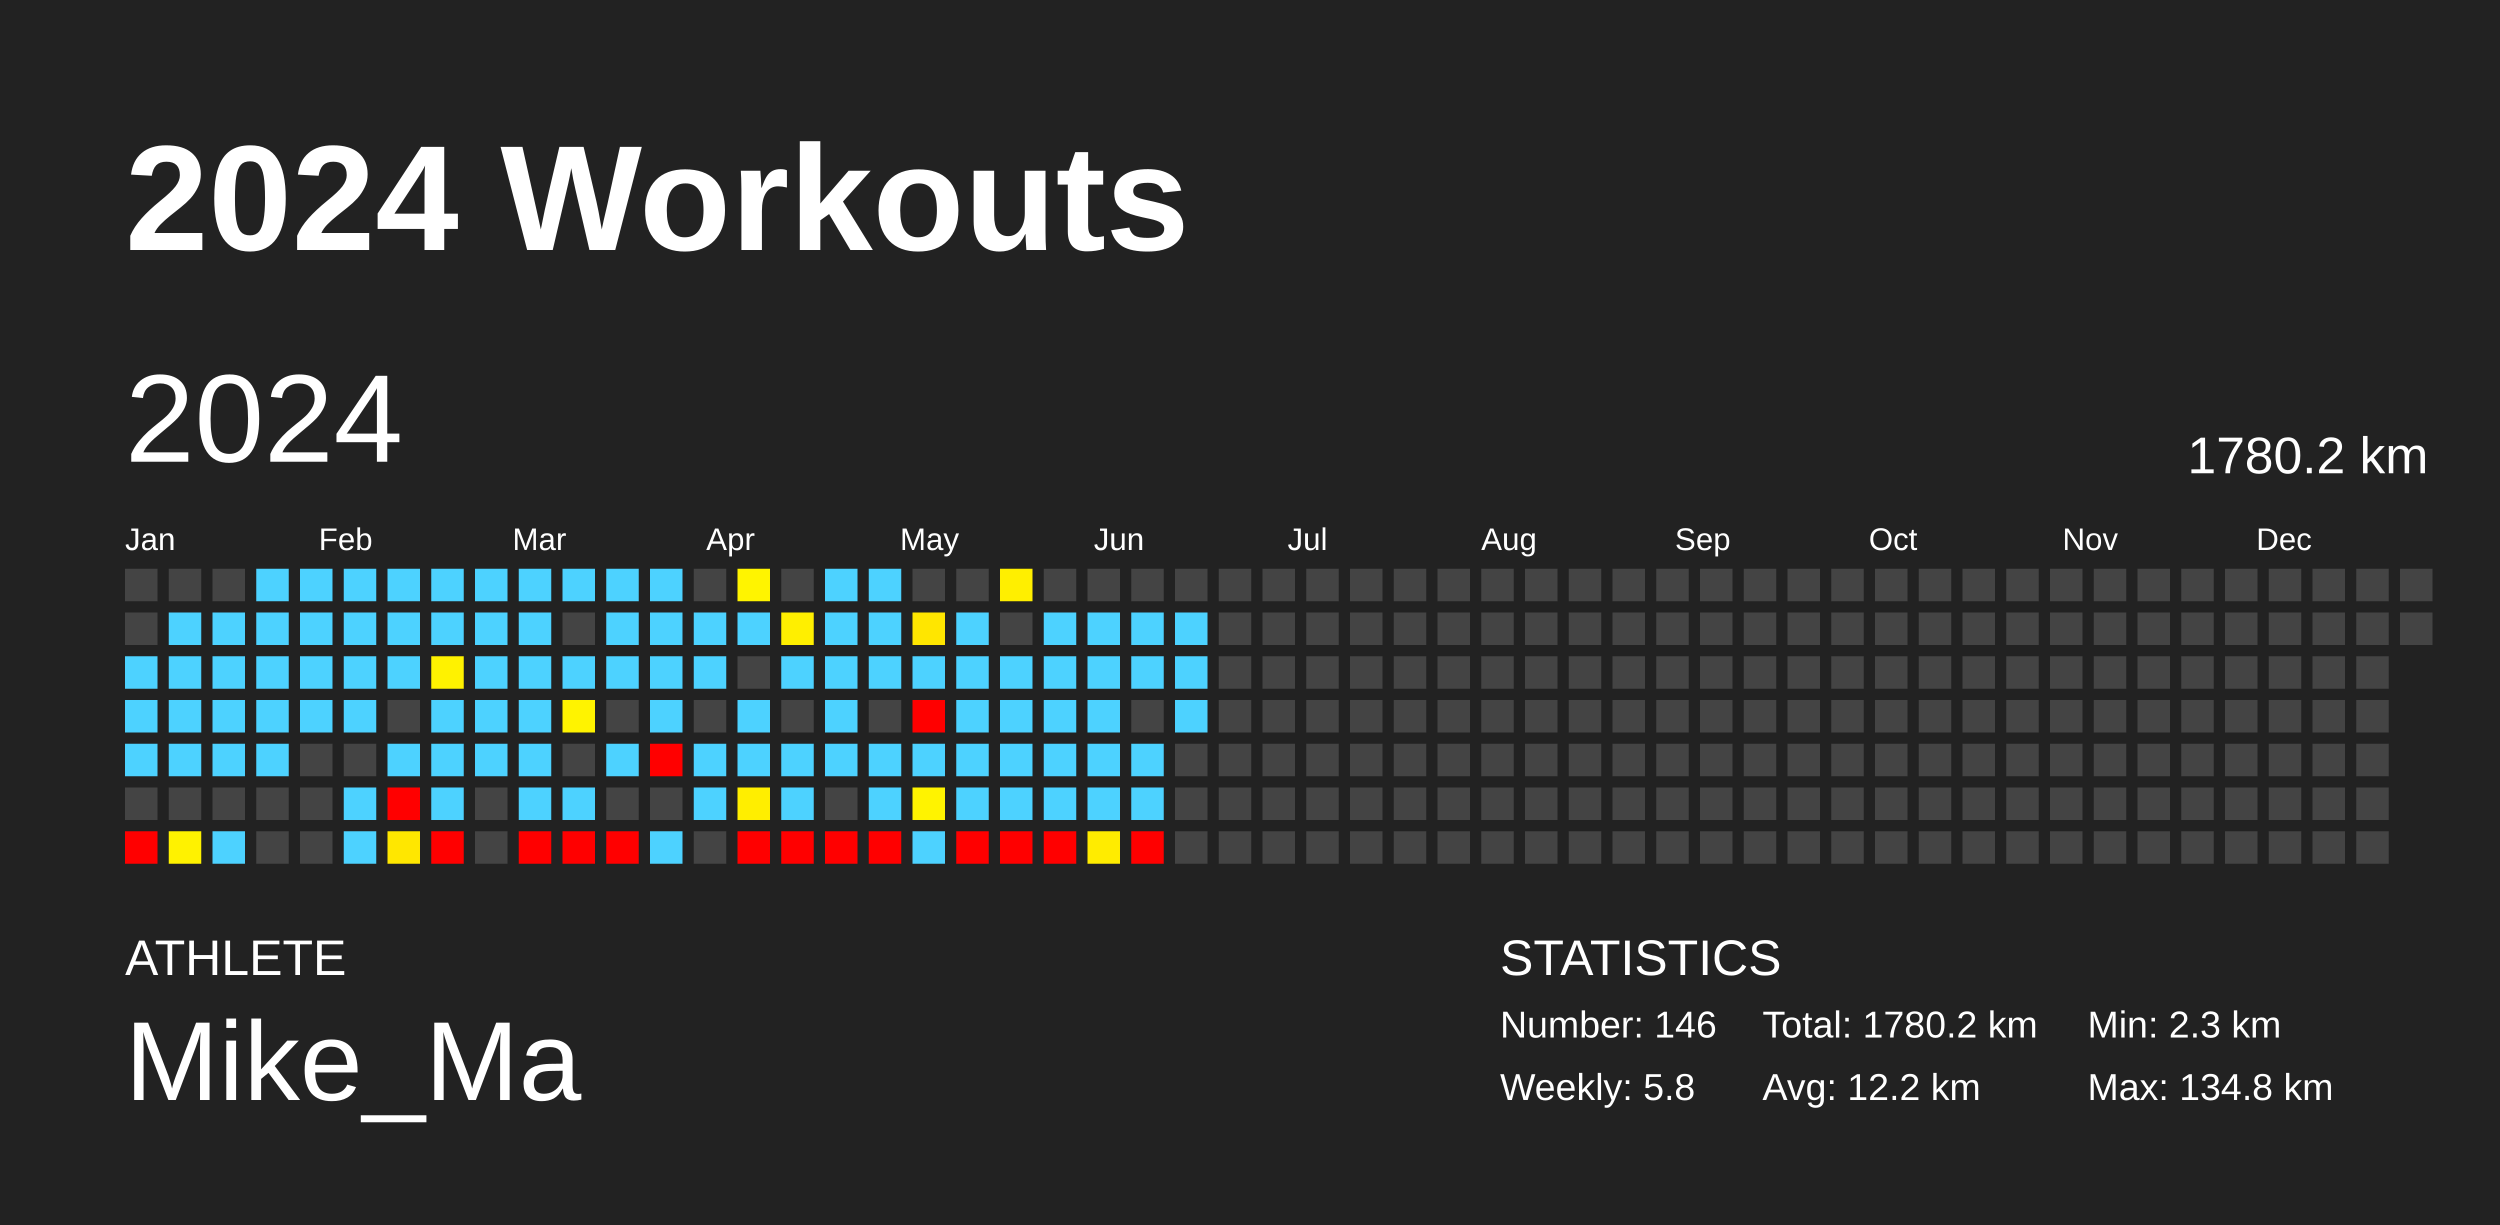
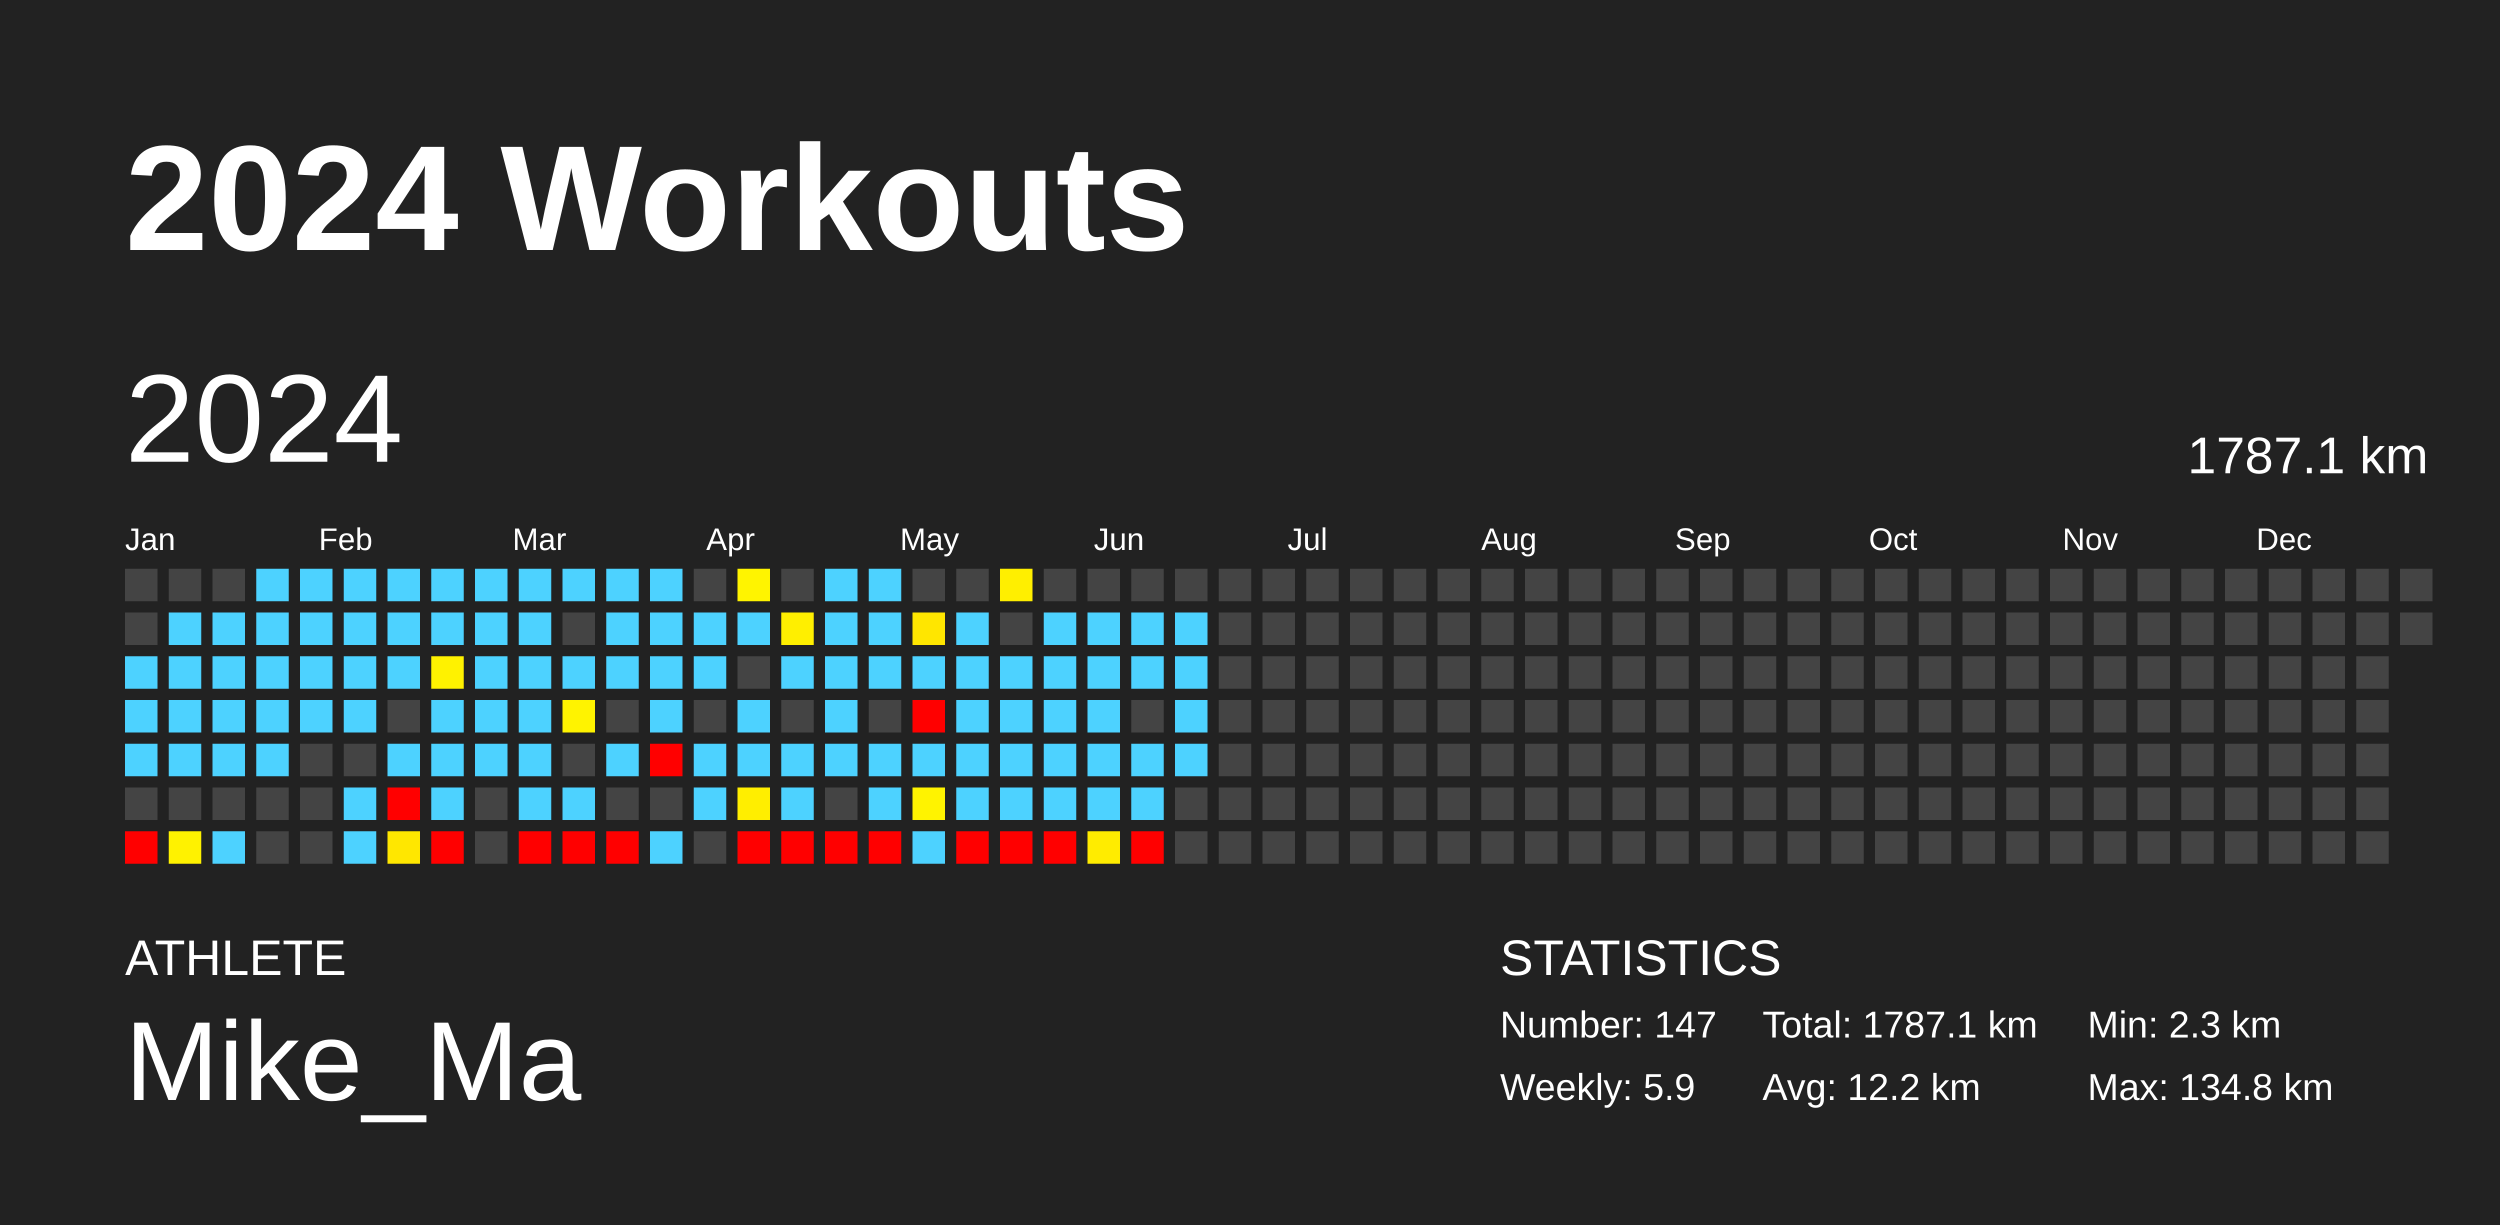
<svg xmlns="http://www.w3.org/2000/svg" baseProfile="full" height="98mm" version="1.1" viewBox="0,0,200,98" width="200mm">
  <defs />
  <rect fill="#222222" height="98" width="200" x="0" y="0" />
  <text fill="#FFFFFF" style="font-size:12px; font-family:Arial; font-weight:bold;" x="10" y="20">2024 Workouts</text>
  <text fill="#FFFFFF" style="font-size:4px; font-family:Arial" x="10" y="78">ATHLETE</text>
  <text fill="#FFFFFF" style="font-size:9px; font-family:Arial" x="10" y="88">Mike_Ma</text>
  <text fill="#FFFFFF" style="font-size:4px; font-family:Arial" x="120" y="78">STATISTICS</text>
-   <text fill="#FFFFFF" style="font-size:3px; font-family:Arial" x="120" y="83">Number: 146</text>
-   <text fill="#FFFFFF" style="font-size:3px; font-family:Arial" x="120" y="88">Weekly: 5.8</text>
-   <text fill="#FFFFFF" style="font-size:3px; font-family:Arial" x="141" y="83">Total: 1780.2 km</text>
+   <text fill="#FFFFFF" style="font-size:3px; font-family:Arial" x="120" y="83">Number: 147</text>
+   <text fill="#FFFFFF" style="font-size:3px; font-family:Arial" x="120" y="88">Weekly: 5.9</text>
+   <text fill="#FFFFFF" style="font-size:3px; font-family:Arial" x="141" y="83">Total: 1787.1 km</text>
  <text fill="#FFFFFF" style="font-size:3px; font-family:Arial" x="141" y="88">Avg: 12.2 km</text>
  <text fill="#FFFFFF" style="font-size:3px; font-family:Arial" x="167" y="83">Min: 2.3 km</text>
  <text fill="#FFFFFF" style="font-size:3px; font-family:Arial" x="167" y="88">Max: 134.8 km</text>
  <text dominant-baseline="hanging" fill="#FFFFFF" style="font-size:10.0px; font-family:Arial;" x="10" y="30">2024</text>
-   <text dominant-baseline="hanging" fill="#FFFFFF" style="font-size:4.125px; font-family:Arial;" x="175" y="35">1780.2 km</text>
+   <text dominant-baseline="hanging" fill="#FFFFFF" style="font-size:4.125px; font-family:Arial;" x="175" y="35">1787.1 km</text>
  <text fill="#FFFFFF" style="font-size:2.5px; font-family:Arial" x="10.0" y="44">Jan</text>
  <text fill="#FFFFFF" style="font-size:2.5px; font-family:Arial" x="25.5" y="44">Feb</text>
  <text fill="#FFFFFF" style="font-size:2.5px; font-family:Arial" x="41.0" y="44">Mar</text>
  <text fill="#FFFFFF" style="font-size:2.5px; font-family:Arial" x="56.5" y="44">Apr</text>
  <text fill="#FFFFFF" style="font-size:2.5px; font-family:Arial" x="72.0" y="44">May</text>
  <text fill="#FFFFFF" style="font-size:2.5px; font-family:Arial" x="87.5" y="44">Jun</text>
  <text fill="#FFFFFF" style="font-size:2.5px; font-family:Arial" x="103.0" y="44">Jul</text>
  <text fill="#FFFFFF" style="font-size:2.5px; font-family:Arial" x="118.5" y="44">Aug</text>
  <text fill="#FFFFFF" style="font-size:2.5px; font-family:Arial" x="134.0" y="44">Sep</text>
  <text fill="#FFFFFF" style="font-size:2.5px; font-family:Arial" x="149.5" y="44">Oct</text>
  <text fill="#FFFFFF" style="font-size:2.5px; font-family:Arial" x="165.0" y="44">Nov</text>
  <text fill="#FFFFFF" style="font-size:2.5px; font-family:Arial" x="180.5" y="44">Dec</text>
  <rect fill="#444444" height="2.6" width="2.6" x="10.0" y="45.5" />
  <rect fill="#444444" height="2.6" width="2.6" x="10.0" y="49.0" />
  <rect fill="#4dd2ff" height="2.6" width="2.6" x="10.0" y="52.5" />
  <rect fill="#4dd2ff" height="2.6" width="2.6" x="10.0" y="56.0" />
  <rect fill="#4dd2ff" height="2.6" width="2.6" x="10.0" y="59.5" />
  <rect fill="#444444" height="2.6" width="2.6" x="10.0" y="63.0" />
  <rect fill="red" height="2.6" width="2.6" x="10.0" y="66.5" />
  <rect fill="#444444" height="2.6" width="2.6" x="13.5" y="45.5" />
  <rect fill="#4dd2ff" height="2.6" width="2.6" x="13.5" y="49.0" />
  <rect fill="#4dd2ff" height="2.6" width="2.6" x="13.5" y="52.5" />
  <rect fill="#4dd2ff" height="2.6" width="2.6" x="13.5" y="56.0" />
  <rect fill="#4dd2ff" height="2.6" width="2.6" x="13.5" y="59.5" />
  <rect fill="#444444" height="2.6" width="2.6" x="13.5" y="63.0" />
  <rect fill="#fff200" height="2.6" width="2.6" x="13.5" y="66.5" />
  <rect fill="#444444" height="2.6" width="2.6" x="17.0" y="45.5" />
  <rect fill="#4dd2ff" height="2.6" width="2.6" x="17.0" y="49.0" />
  <rect fill="#4dd2ff" height="2.6" width="2.6" x="17.0" y="52.5" />
  <rect fill="#4dd2ff" height="2.6" width="2.6" x="17.0" y="56.0" />
  <rect fill="#4dd2ff" height="2.6" width="2.6" x="17.0" y="59.5" />
  <rect fill="#444444" height="2.6" width="2.6" x="17.0" y="63.0" />
  <rect fill="#4dd2ff" height="2.6" width="2.6" x="17.0" y="66.5" />
  <rect fill="#4dd2ff" height="2.6" width="2.6" x="20.5" y="45.5" />
  <rect fill="#4dd2ff" height="2.6" width="2.6" x="20.5" y="49.0" />
  <rect fill="#4dd2ff" height="2.6" width="2.6" x="20.5" y="52.5" />
  <rect fill="#4dd2ff" height="2.6" width="2.6" x="20.5" y="56.0" />
  <rect fill="#4dd2ff" height="2.6" width="2.6" x="20.5" y="59.5" />
  <rect fill="#444444" height="2.6" width="2.6" x="20.5" y="63.0" />
  <rect fill="#444444" height="2.6" width="2.6" x="20.5" y="66.5" />
  <rect fill="#4dd2ff" height="2.6" width="2.6" x="24.0" y="45.5" />
  <rect fill="#4dd2ff" height="2.6" width="2.6" x="24.0" y="49.0" />
  <rect fill="#4dd2ff" height="2.6" width="2.6" x="24.0" y="52.5" />
  <rect fill="#4dd2ff" height="2.6" width="2.6" x="24.0" y="56.0" />
  <rect fill="#444444" height="2.6" width="2.6" x="24.0" y="59.5" />
  <rect fill="#444444" height="2.6" width="2.6" x="24.0" y="63.0" />
  <rect fill="#444444" height="2.6" width="2.6" x="24.0" y="66.5" />
  <rect fill="#4dd2ff" height="2.6" width="2.6" x="27.5" y="45.5" />
  <rect fill="#4dd2ff" height="2.6" width="2.6" x="27.5" y="49.0" />
  <rect fill="#4dd2ff" height="2.6" width="2.6" x="27.5" y="52.5" />
  <rect fill="#4dd2ff" height="2.6" width="2.6" x="27.5" y="56.0" />
  <rect fill="#444444" height="2.6" width="2.6" x="27.5" y="59.5" />
  <rect fill="#4dd2ff" height="2.6" width="2.6" x="27.5" y="63.0" />
  <rect fill="#4dd2ff" height="2.6" width="2.6" x="27.5" y="66.5" />
  <rect fill="#4dd2ff" height="2.6" width="2.6" x="31.0" y="45.5" />
  <rect fill="#4dd2ff" height="2.6" width="2.6" x="31.0" y="49.0" />
  <rect fill="#4dd2ff" height="2.6" width="2.6" x="31.0" y="52.5" />
  <rect fill="#444444" height="2.6" width="2.6" x="31.0" y="56.0" />
  <rect fill="#4dd2ff" height="2.6" width="2.6" x="31.0" y="59.5" />
  <rect fill="red" height="2.6" width="2.6" x="31.0" y="63.0" />
  <rect fill="#ffe700" height="2.6" width="2.6" x="31.0" y="66.5" />
  <rect fill="#4dd2ff" height="2.6" width="2.6" x="34.5" y="45.5" />
  <rect fill="#4dd2ff" height="2.6" width="2.6" x="34.5" y="49.0" />
  <rect fill="#fff200" height="2.6" width="2.6" x="34.5" y="52.5" />
  <rect fill="#4dd2ff" height="2.6" width="2.6" x="34.5" y="56.0" />
  <rect fill="#4dd2ff" height="2.6" width="2.6" x="34.5" y="59.5" />
  <rect fill="#4dd2ff" height="2.6" width="2.6" x="34.5" y="63.0" />
  <rect fill="red" height="2.6" width="2.6" x="34.5" y="66.5" />
  <rect fill="#4dd2ff" height="2.6" width="2.6" x="38.0" y="45.5" />
  <rect fill="#4dd2ff" height="2.6" width="2.6" x="38.0" y="49.0" />
  <rect fill="#4dd2ff" height="2.6" width="2.6" x="38.0" y="52.5" />
  <rect fill="#4dd2ff" height="2.6" width="2.6" x="38.0" y="56.0" />
  <rect fill="#4dd2ff" height="2.6" width="2.6" x="38.0" y="59.5" />
  <rect fill="#444444" height="2.6" width="2.6" x="38.0" y="63.0" />
  <rect fill="#444444" height="2.6" width="2.6" x="38.0" y="66.5" />
  <rect fill="#4dd2ff" height="2.6" width="2.6" x="41.5" y="45.5" />
  <rect fill="#4dd2ff" height="2.6" width="2.6" x="41.5" y="49.0" />
  <rect fill="#4dd2ff" height="2.6" width="2.6" x="41.5" y="52.5" />
  <rect fill="#4dd2ff" height="2.6" width="2.6" x="41.5" y="56.0" />
  <rect fill="#4dd2ff" height="2.6" width="2.6" x="41.5" y="59.5" />
  <rect fill="#4dd2ff" height="2.6" width="2.6" x="41.5" y="63.0" />
  <rect fill="red" height="2.6" width="2.6" x="41.5" y="66.5" />
  <rect fill="#4dd2ff" height="2.6" width="2.6" x="45.0" y="45.5" />
  <rect fill="#444444" height="2.6" width="2.6" x="45.0" y="49.0" />
  <rect fill="#4dd2ff" height="2.6" width="2.6" x="45.0" y="52.5" />
  <rect fill="#fff300" height="2.6" width="2.6" x="45.0" y="56.0" />
  <rect fill="#444444" height="2.6" width="2.6" x="45.0" y="59.5" />
  <rect fill="#4dd2ff" height="2.6" width="2.6" x="45.0" y="63.0" />
  <rect fill="red" height="2.6" width="2.6" x="45.0" y="66.5" />
  <rect fill="#4dd2ff" height="2.6" width="2.6" x="48.5" y="45.5" />
  <rect fill="#4dd2ff" height="2.6" width="2.6" x="48.5" y="49.0" />
  <rect fill="#4dd2ff" height="2.6" width="2.6" x="48.5" y="52.5" />
  <rect fill="#444444" height="2.6" width="2.6" x="48.5" y="56.0" />
  <rect fill="#4dd2ff" height="2.6" width="2.6" x="48.5" y="59.5" />
  <rect fill="#444444" height="2.6" width="2.6" x="48.5" y="63.0" />
  <rect fill="red" height="2.6" width="2.6" x="48.5" y="66.5" />
  <rect fill="#4dd2ff" height="2.6" width="2.6" x="52.0" y="45.5" />
  <rect fill="#4dd2ff" height="2.6" width="2.6" x="52.0" y="49.0" />
  <rect fill="#4dd2ff" height="2.6" width="2.6" x="52.0" y="52.5" />
  <rect fill="#4dd2ff" height="2.6" width="2.6" x="52.0" y="56.0" />
  <rect fill="red" height="2.6" width="2.6" x="52.0" y="59.5" />
  <rect fill="#444444" height="2.6" width="2.6" x="52.0" y="63.0" />
  <rect fill="#4dd2ff" height="2.6" width="2.6" x="52.0" y="66.5" />
  <rect fill="#444444" height="2.6" width="2.6" x="55.5" y="45.5" />
  <rect fill="#4dd2ff" height="2.6" width="2.6" x="55.5" y="49.0" />
  <rect fill="#4dd2ff" height="2.6" width="2.6" x="55.5" y="52.5" />
  <rect fill="#444444" height="2.6" width="2.6" x="55.5" y="56.0" />
  <rect fill="#4dd2ff" height="2.6" width="2.6" x="55.5" y="59.5" />
  <rect fill="#4dd2ff" height="2.6" width="2.6" x="55.5" y="63.0" />
  <rect fill="#444444" height="2.6" width="2.6" x="55.5" y="66.5" />
  <rect fill="#fff400" height="2.6" width="2.6" x="59.0" y="45.5" />
  <rect fill="#4dd2ff" height="2.6" width="2.6" x="59.0" y="49.0" />
  <rect fill="#444444" height="2.6" width="2.6" x="59.0" y="52.5" />
  <rect fill="#4dd2ff" height="2.6" width="2.6" x="59.0" y="56.0" />
  <rect fill="#4dd2ff" height="2.6" width="2.6" x="59.0" y="59.5" />
  <rect fill="#ffee00" height="2.6" width="2.6" x="59.0" y="63.0" />
  <rect fill="red" height="2.6" width="2.6" x="59.0" y="66.5" />
  <rect fill="#444444" height="2.6" width="2.6" x="62.5" y="45.5" />
  <rect fill="#ffef00" height="2.6" width="2.6" x="62.5" y="49.0" />
  <rect fill="#4dd2ff" height="2.6" width="2.6" x="62.5" y="52.5" />
  <rect fill="#444444" height="2.6" width="2.6" x="62.5" y="56.0" />
  <rect fill="#4dd2ff" height="2.6" width="2.6" x="62.5" y="59.5" />
  <rect fill="#4dd2ff" height="2.6" width="2.6" x="62.5" y="63.0" />
  <rect fill="red" height="2.6" width="2.6" x="62.5" y="66.5" />
  <rect fill="#4dd2ff" height="2.6" width="2.6" x="66.0" y="45.5" />
  <rect fill="#4dd2ff" height="2.6" width="2.6" x="66.0" y="49.0" />
  <rect fill="#4dd2ff" height="2.6" width="2.6" x="66.0" y="52.5" />
  <rect fill="#4dd2ff" height="2.6" width="2.6" x="66.0" y="56.0" />
  <rect fill="#4dd2ff" height="2.6" width="2.6" x="66.0" y="59.5" />
  <rect fill="#444444" height="2.6" width="2.6" x="66.0" y="63.0" />
  <rect fill="red" height="2.6" width="2.6" x="66.0" y="66.5" />
  <rect fill="#4dd2ff" height="2.6" width="2.6" x="69.5" y="45.5" />
  <rect fill="#4dd2ff" height="2.6" width="2.6" x="69.5" y="49.0" />
  <rect fill="#4dd2ff" height="2.6" width="2.6" x="69.5" y="52.5" />
  <rect fill="#444444" height="2.6" width="2.6" x="69.5" y="56.0" />
  <rect fill="#4dd2ff" height="2.6" width="2.6" x="69.5" y="59.5" />
  <rect fill="#4dd2ff" height="2.6" width="2.6" x="69.5" y="63.0" />
  <rect fill="red" height="2.6" width="2.6" x="69.5" y="66.5" />
  <rect fill="#444444" height="2.6" width="2.6" x="73.0" y="45.5" />
  <rect fill="#ffe600" height="2.6" width="2.6" x="73.0" y="49.0" />
  <rect fill="#4dd2ff" height="2.6" width="2.6" x="73.0" y="52.5" />
  <rect fill="red" height="2.6" width="2.6" x="73.0" y="56.0" />
  <rect fill="#4dd2ff" height="2.6" width="2.6" x="73.0" y="59.5" />
  <rect fill="#fff300" height="2.6" width="2.6" x="73.0" y="63.0" />
  <rect fill="#4dd2ff" height="2.6" width="2.6" x="73.0" y="66.5" />
  <rect fill="#444444" height="2.6" width="2.6" x="76.5" y="45.5" />
  <rect fill="#4dd2ff" height="2.6" width="2.6" x="76.5" y="49.0" />
  <rect fill="#4dd2ff" height="2.6" width="2.6" x="76.5" y="52.5" />
  <rect fill="#4dd2ff" height="2.6" width="2.6" x="76.5" y="56.0" />
  <rect fill="#4dd2ff" height="2.6" width="2.6" x="76.5" y="59.5" />
  <rect fill="#4dd2ff" height="2.6" width="2.6" x="76.5" y="63.0" />
  <rect fill="red" height="2.6" width="2.6" x="76.5" y="66.5" />
  <rect fill="#ffef00" height="2.6" width="2.6" x="80.0" y="45.5" />
  <rect fill="#444444" height="2.6" width="2.6" x="80.0" y="49.0" />
  <rect fill="#4dd2ff" height="2.6" width="2.6" x="80.0" y="52.5" />
  <rect fill="#4dd2ff" height="2.6" width="2.6" x="80.0" y="56.0" />
  <rect fill="#4dd2ff" height="2.6" width="2.6" x="80.0" y="59.5" />
  <rect fill="#4dd2ff" height="2.6" width="2.6" x="80.0" y="63.0" />
  <rect fill="red" height="2.6" width="2.6" x="80.0" y="66.5" />
  <rect fill="#444444" height="2.6" width="2.6" x="83.5" y="45.5" />
  <rect fill="#4dd2ff" height="2.6" width="2.6" x="83.5" y="49.0" />
  <rect fill="#4dd2ff" height="2.6" width="2.6" x="83.5" y="52.5" />
  <rect fill="#4dd2ff" height="2.6" width="2.6" x="83.5" y="56.0" />
  <rect fill="#4dd2ff" height="2.6" width="2.6" x="83.5" y="59.5" />
  <rect fill="#4dd2ff" height="2.6" width="2.6" x="83.5" y="63.0" />
  <rect fill="red" height="2.6" width="2.6" x="83.5" y="66.5" />
  <rect fill="#444444" height="2.6" width="2.6" x="87.0" y="45.5" />
  <rect fill="#4dd2ff" height="2.6" width="2.6" x="87.0" y="49.0" />
  <rect fill="#4dd2ff" height="2.6" width="2.6" x="87.0" y="52.5" />
  <rect fill="#4dd2ff" height="2.6" width="2.6" x="87.0" y="56.0" />
  <rect fill="#4dd2ff" height="2.6" width="2.6" x="87.0" y="59.5" />
  <rect fill="#4dd2ff" height="2.6" width="2.6" x="87.0" y="63.0" />
  <rect fill="#ffec00" height="2.6" width="2.6" x="87.0" y="66.5" />
  <rect fill="#444444" height="2.6" width="2.6" x="90.5" y="45.5" />
  <rect fill="#4dd2ff" height="2.6" width="2.6" x="90.5" y="49.0" />
  <rect fill="#4dd2ff" height="2.6" width="2.6" x="90.5" y="52.5" />
  <rect fill="#444444" height="2.6" width="2.6" x="90.5" y="56.0" />
  <rect fill="#4dd2ff" height="2.6" width="2.6" x="90.5" y="59.5" />
  <rect fill="#4dd2ff" height="2.6" width="2.6" x="90.5" y="63.0" />
  <rect fill="red" height="2.6" width="2.6" x="90.5" y="66.5" />
  <rect fill="#444444" height="2.6" width="2.6" x="94.0" y="45.5" />
  <rect fill="#4dd2ff" height="2.6" width="2.6" x="94.0" y="49.0" />
  <rect fill="#4dd2ff" height="2.6" width="2.6" x="94.0" y="52.5" />
  <rect fill="#4dd2ff" height="2.6" width="2.6" x="94.0" y="56.0" />
-   <rect fill="#444444" height="2.6" width="2.6" x="94.0" y="59.5" />
+   <rect fill="#4dd2ff" height="2.6" width="2.6" x="94.0" y="59.5" />
  <rect fill="#444444" height="2.6" width="2.6" x="94.0" y="63.0" />
  <rect fill="#444444" height="2.6" width="2.6" x="94.0" y="66.5" />
  <rect fill="#444444" height="2.6" width="2.6" x="97.5" y="45.5" />
  <rect fill="#444444" height="2.6" width="2.6" x="97.5" y="49.0" />
  <rect fill="#444444" height="2.6" width="2.6" x="97.5" y="52.5" />
  <rect fill="#444444" height="2.6" width="2.6" x="97.5" y="56.0" />
  <rect fill="#444444" height="2.6" width="2.6" x="97.5" y="59.5" />
  <rect fill="#444444" height="2.6" width="2.6" x="97.5" y="63.0" />
  <rect fill="#444444" height="2.6" width="2.6" x="97.5" y="66.5" />
  <rect fill="#444444" height="2.6" width="2.6" x="101.0" y="45.5" />
  <rect fill="#444444" height="2.6" width="2.6" x="101.0" y="49.0" />
  <rect fill="#444444" height="2.6" width="2.6" x="101.0" y="52.5" />
  <rect fill="#444444" height="2.6" width="2.6" x="101.0" y="56.0" />
  <rect fill="#444444" height="2.6" width="2.6" x="101.0" y="59.5" />
  <rect fill="#444444" height="2.6" width="2.6" x="101.0" y="63.0" />
  <rect fill="#444444" height="2.6" width="2.6" x="101.0" y="66.5" />
  <rect fill="#444444" height="2.6" width="2.6" x="104.5" y="45.5" />
  <rect fill="#444444" height="2.6" width="2.6" x="104.5" y="49.0" />
  <rect fill="#444444" height="2.6" width="2.6" x="104.5" y="52.5" />
  <rect fill="#444444" height="2.6" width="2.6" x="104.5" y="56.0" />
  <rect fill="#444444" height="2.6" width="2.6" x="104.5" y="59.5" />
  <rect fill="#444444" height="2.6" width="2.6" x="104.5" y="63.0" />
  <rect fill="#444444" height="2.6" width="2.6" x="104.5" y="66.5" />
  <rect fill="#444444" height="2.6" width="2.6" x="108.0" y="45.5" />
  <rect fill="#444444" height="2.6" width="2.6" x="108.0" y="49.0" />
  <rect fill="#444444" height="2.6" width="2.6" x="108.0" y="52.5" />
  <rect fill="#444444" height="2.6" width="2.6" x="108.0" y="56.0" />
  <rect fill="#444444" height="2.6" width="2.6" x="108.0" y="59.5" />
  <rect fill="#444444" height="2.6" width="2.6" x="108.0" y="63.0" />
  <rect fill="#444444" height="2.6" width="2.6" x="108.0" y="66.5" />
  <rect fill="#444444" height="2.6" width="2.6" x="111.5" y="45.5" />
  <rect fill="#444444" height="2.6" width="2.6" x="111.5" y="49.0" />
  <rect fill="#444444" height="2.6" width="2.6" x="111.5" y="52.5" />
  <rect fill="#444444" height="2.6" width="2.6" x="111.5" y="56.0" />
  <rect fill="#444444" height="2.6" width="2.6" x="111.5" y="59.5" />
  <rect fill="#444444" height="2.6" width="2.6" x="111.5" y="63.0" />
  <rect fill="#444444" height="2.6" width="2.6" x="111.5" y="66.5" />
  <rect fill="#444444" height="2.6" width="2.6" x="115.0" y="45.5" />
  <rect fill="#444444" height="2.6" width="2.6" x="115.0" y="49.0" />
  <rect fill="#444444" height="2.6" width="2.6" x="115.0" y="52.5" />
  <rect fill="#444444" height="2.6" width="2.6" x="115.0" y="56.0" />
  <rect fill="#444444" height="2.6" width="2.6" x="115.0" y="59.5" />
  <rect fill="#444444" height="2.6" width="2.6" x="115.0" y="63.0" />
  <rect fill="#444444" height="2.6" width="2.6" x="115.0" y="66.5" />
  <rect fill="#444444" height="2.6" width="2.6" x="118.5" y="45.5" />
  <rect fill="#444444" height="2.6" width="2.6" x="118.5" y="49.0" />
  <rect fill="#444444" height="2.6" width="2.6" x="118.5" y="52.5" />
  <rect fill="#444444" height="2.6" width="2.6" x="118.5" y="56.0" />
  <rect fill="#444444" height="2.6" width="2.6" x="118.5" y="59.5" />
  <rect fill="#444444" height="2.6" width="2.6" x="118.5" y="63.0" />
  <rect fill="#444444" height="2.6" width="2.6" x="118.5" y="66.5" />
  <rect fill="#444444" height="2.6" width="2.6" x="122.0" y="45.5" />
  <rect fill="#444444" height="2.6" width="2.6" x="122.0" y="49.0" />
  <rect fill="#444444" height="2.6" width="2.6" x="122.0" y="52.5" />
  <rect fill="#444444" height="2.6" width="2.6" x="122.0" y="56.0" />
  <rect fill="#444444" height="2.6" width="2.6" x="122.0" y="59.5" />
  <rect fill="#444444" height="2.6" width="2.6" x="122.0" y="63.0" />
  <rect fill="#444444" height="2.6" width="2.6" x="122.0" y="66.5" />
  <rect fill="#444444" height="2.6" width="2.6" x="125.5" y="45.5" />
  <rect fill="#444444" height="2.6" width="2.6" x="125.5" y="49.0" />
  <rect fill="#444444" height="2.6" width="2.6" x="125.5" y="52.5" />
  <rect fill="#444444" height="2.6" width="2.6" x="125.5" y="56.0" />
  <rect fill="#444444" height="2.6" width="2.6" x="125.5" y="59.5" />
  <rect fill="#444444" height="2.6" width="2.6" x="125.5" y="63.0" />
  <rect fill="#444444" height="2.6" width="2.6" x="125.5" y="66.5" />
  <rect fill="#444444" height="2.6" width="2.6" x="129.0" y="45.5" />
  <rect fill="#444444" height="2.6" width="2.6" x="129.0" y="49.0" />
  <rect fill="#444444" height="2.6" width="2.6" x="129.0" y="52.5" />
  <rect fill="#444444" height="2.6" width="2.6" x="129.0" y="56.0" />
  <rect fill="#444444" height="2.6" width="2.6" x="129.0" y="59.5" />
  <rect fill="#444444" height="2.6" width="2.6" x="129.0" y="63.0" />
  <rect fill="#444444" height="2.6" width="2.6" x="129.0" y="66.5" />
  <rect fill="#444444" height="2.6" width="2.6" x="132.5" y="45.5" />
  <rect fill="#444444" height="2.6" width="2.6" x="132.5" y="49.0" />
  <rect fill="#444444" height="2.6" width="2.6" x="132.5" y="52.5" />
  <rect fill="#444444" height="2.6" width="2.6" x="132.5" y="56.0" />
  <rect fill="#444444" height="2.6" width="2.6" x="132.5" y="59.5" />
  <rect fill="#444444" height="2.6" width="2.6" x="132.5" y="63.0" />
  <rect fill="#444444" height="2.6" width="2.6" x="132.5" y="66.5" />
  <rect fill="#444444" height="2.6" width="2.6" x="136.0" y="45.5" />
  <rect fill="#444444" height="2.6" width="2.6" x="136.0" y="49.0" />
  <rect fill="#444444" height="2.6" width="2.6" x="136.0" y="52.5" />
  <rect fill="#444444" height="2.6" width="2.6" x="136.0" y="56.0" />
  <rect fill="#444444" height="2.6" width="2.6" x="136.0" y="59.5" />
  <rect fill="#444444" height="2.6" width="2.6" x="136.0" y="63.0" />
  <rect fill="#444444" height="2.6" width="2.6" x="136.0" y="66.5" />
  <rect fill="#444444" height="2.6" width="2.6" x="139.5" y="45.5" />
  <rect fill="#444444" height="2.6" width="2.6" x="139.5" y="49.0" />
  <rect fill="#444444" height="2.6" width="2.6" x="139.5" y="52.5" />
  <rect fill="#444444" height="2.6" width="2.6" x="139.5" y="56.0" />
  <rect fill="#444444" height="2.6" width="2.6" x="139.5" y="59.5" />
  <rect fill="#444444" height="2.6" width="2.6" x="139.5" y="63.0" />
  <rect fill="#444444" height="2.6" width="2.6" x="139.5" y="66.5" />
  <rect fill="#444444" height="2.6" width="2.6" x="143.0" y="45.5" />
  <rect fill="#444444" height="2.6" width="2.6" x="143.0" y="49.0" />
  <rect fill="#444444" height="2.6" width="2.6" x="143.0" y="52.5" />
  <rect fill="#444444" height="2.6" width="2.6" x="143.0" y="56.0" />
  <rect fill="#444444" height="2.6" width="2.6" x="143.0" y="59.5" />
  <rect fill="#444444" height="2.6" width="2.6" x="143.0" y="63.0" />
  <rect fill="#444444" height="2.6" width="2.6" x="143.0" y="66.5" />
  <rect fill="#444444" height="2.6" width="2.6" x="146.5" y="45.5" />
  <rect fill="#444444" height="2.6" width="2.6" x="146.5" y="49.0" />
  <rect fill="#444444" height="2.6" width="2.6" x="146.5" y="52.5" />
  <rect fill="#444444" height="2.6" width="2.6" x="146.5" y="56.0" />
  <rect fill="#444444" height="2.6" width="2.6" x="146.5" y="59.5" />
  <rect fill="#444444" height="2.6" width="2.6" x="146.5" y="63.0" />
  <rect fill="#444444" height="2.6" width="2.6" x="146.5" y="66.5" />
  <rect fill="#444444" height="2.6" width="2.6" x="150.0" y="45.5" />
  <rect fill="#444444" height="2.6" width="2.6" x="150.0" y="49.0" />
  <rect fill="#444444" height="2.6" width="2.6" x="150.0" y="52.5" />
  <rect fill="#444444" height="2.6" width="2.6" x="150.0" y="56.0" />
  <rect fill="#444444" height="2.6" width="2.6" x="150.0" y="59.5" />
  <rect fill="#444444" height="2.6" width="2.6" x="150.0" y="63.0" />
  <rect fill="#444444" height="2.6" width="2.6" x="150.0" y="66.5" />
  <rect fill="#444444" height="2.6" width="2.6" x="153.5" y="45.5" />
  <rect fill="#444444" height="2.6" width="2.6" x="153.5" y="49.0" />
  <rect fill="#444444" height="2.6" width="2.6" x="153.5" y="52.5" />
  <rect fill="#444444" height="2.6" width="2.6" x="153.5" y="56.0" />
  <rect fill="#444444" height="2.6" width="2.6" x="153.5" y="59.5" />
  <rect fill="#444444" height="2.6" width="2.6" x="153.5" y="63.0" />
  <rect fill="#444444" height="2.6" width="2.6" x="153.5" y="66.5" />
  <rect fill="#444444" height="2.6" width="2.6" x="157.0" y="45.5" />
  <rect fill="#444444" height="2.6" width="2.6" x="157.0" y="49.0" />
  <rect fill="#444444" height="2.6" width="2.6" x="157.0" y="52.5" />
  <rect fill="#444444" height="2.6" width="2.6" x="157.0" y="56.0" />
  <rect fill="#444444" height="2.6" width="2.6" x="157.0" y="59.5" />
  <rect fill="#444444" height="2.6" width="2.6" x="157.0" y="63.0" />
  <rect fill="#444444" height="2.6" width="2.6" x="157.0" y="66.5" />
  <rect fill="#444444" height="2.6" width="2.6" x="160.5" y="45.5" />
  <rect fill="#444444" height="2.6" width="2.6" x="160.5" y="49.0" />
  <rect fill="#444444" height="2.6" width="2.6" x="160.5" y="52.5" />
  <rect fill="#444444" height="2.6" width="2.6" x="160.5" y="56.0" />
  <rect fill="#444444" height="2.6" width="2.6" x="160.5" y="59.5" />
  <rect fill="#444444" height="2.6" width="2.6" x="160.5" y="63.0" />
  <rect fill="#444444" height="2.6" width="2.6" x="160.5" y="66.5" />
  <rect fill="#444444" height="2.6" width="2.6" x="164.0" y="45.5" />
  <rect fill="#444444" height="2.6" width="2.6" x="164.0" y="49.0" />
  <rect fill="#444444" height="2.6" width="2.6" x="164.0" y="52.5" />
  <rect fill="#444444" height="2.6" width="2.6" x="164.0" y="56.0" />
  <rect fill="#444444" height="2.6" width="2.6" x="164.0" y="59.5" />
  <rect fill="#444444" height="2.6" width="2.6" x="164.0" y="63.0" />
  <rect fill="#444444" height="2.6" width="2.6" x="164.0" y="66.5" />
  <rect fill="#444444" height="2.6" width="2.6" x="167.5" y="45.5" />
  <rect fill="#444444" height="2.6" width="2.6" x="167.5" y="49.0" />
  <rect fill="#444444" height="2.6" width="2.6" x="167.5" y="52.5" />
  <rect fill="#444444" height="2.6" width="2.6" x="167.5" y="56.0" />
  <rect fill="#444444" height="2.6" width="2.6" x="167.5" y="59.5" />
  <rect fill="#444444" height="2.6" width="2.6" x="167.5" y="63.0" />
  <rect fill="#444444" height="2.6" width="2.6" x="167.5" y="66.5" />
  <rect fill="#444444" height="2.6" width="2.6" x="171.0" y="45.5" />
  <rect fill="#444444" height="2.6" width="2.6" x="171.0" y="49.0" />
  <rect fill="#444444" height="2.6" width="2.6" x="171.0" y="52.5" />
  <rect fill="#444444" height="2.6" width="2.6" x="171.0" y="56.0" />
  <rect fill="#444444" height="2.6" width="2.6" x="171.0" y="59.5" />
  <rect fill="#444444" height="2.6" width="2.6" x="171.0" y="63.0" />
  <rect fill="#444444" height="2.6" width="2.6" x="171.0" y="66.5" />
  <rect fill="#444444" height="2.6" width="2.6" x="174.5" y="45.5" />
  <rect fill="#444444" height="2.6" width="2.6" x="174.5" y="49.0" />
  <rect fill="#444444" height="2.6" width="2.6" x="174.5" y="52.5" />
  <rect fill="#444444" height="2.6" width="2.6" x="174.5" y="56.0" />
  <rect fill="#444444" height="2.6" width="2.6" x="174.5" y="59.5" />
  <rect fill="#444444" height="2.6" width="2.6" x="174.5" y="63.0" />
  <rect fill="#444444" height="2.6" width="2.6" x="174.5" y="66.5" />
  <rect fill="#444444" height="2.6" width="2.6" x="178.0" y="45.5" />
  <rect fill="#444444" height="2.6" width="2.6" x="178.0" y="49.0" />
  <rect fill="#444444" height="2.6" width="2.6" x="178.0" y="52.5" />
  <rect fill="#444444" height="2.6" width="2.6" x="178.0" y="56.0" />
  <rect fill="#444444" height="2.6" width="2.6" x="178.0" y="59.5" />
  <rect fill="#444444" height="2.6" width="2.6" x="178.0" y="63.0" />
  <rect fill="#444444" height="2.6" width="2.6" x="178.0" y="66.5" />
  <rect fill="#444444" height="2.6" width="2.6" x="181.5" y="45.5" />
  <rect fill="#444444" height="2.6" width="2.6" x="181.5" y="49.0" />
  <rect fill="#444444" height="2.6" width="2.6" x="181.5" y="52.5" />
  <rect fill="#444444" height="2.6" width="2.6" x="181.5" y="56.0" />
  <rect fill="#444444" height="2.6" width="2.6" x="181.5" y="59.5" />
  <rect fill="#444444" height="2.6" width="2.6" x="181.5" y="63.0" />
  <rect fill="#444444" height="2.6" width="2.6" x="181.5" y="66.5" />
  <rect fill="#444444" height="2.6" width="2.6" x="185.0" y="45.5" />
  <rect fill="#444444" height="2.6" width="2.6" x="185.0" y="49.0" />
  <rect fill="#444444" height="2.6" width="2.6" x="185.0" y="52.5" />
  <rect fill="#444444" height="2.6" width="2.6" x="185.0" y="56.0" />
  <rect fill="#444444" height="2.6" width="2.6" x="185.0" y="59.5" />
  <rect fill="#444444" height="2.6" width="2.6" x="185.0" y="63.0" />
  <rect fill="#444444" height="2.6" width="2.6" x="185.0" y="66.5" />
  <rect fill="#444444" height="2.6" width="2.6" x="188.5" y="45.5" />
  <rect fill="#444444" height="2.6" width="2.6" x="188.5" y="49.0" />
  <rect fill="#444444" height="2.6" width="2.6" x="188.5" y="52.5" />
  <rect fill="#444444" height="2.6" width="2.6" x="188.5" y="56.0" />
  <rect fill="#444444" height="2.6" width="2.6" x="188.5" y="59.5" />
  <rect fill="#444444" height="2.6" width="2.6" x="188.5" y="63.0" />
  <rect fill="#444444" height="2.6" width="2.6" x="188.5" y="66.5" />
  <rect fill="#444444" height="2.6" width="2.6" x="192.0" y="45.5" />
  <rect fill="#444444" height="2.6" width="2.6" x="192.0" y="49.0" />
</svg>
